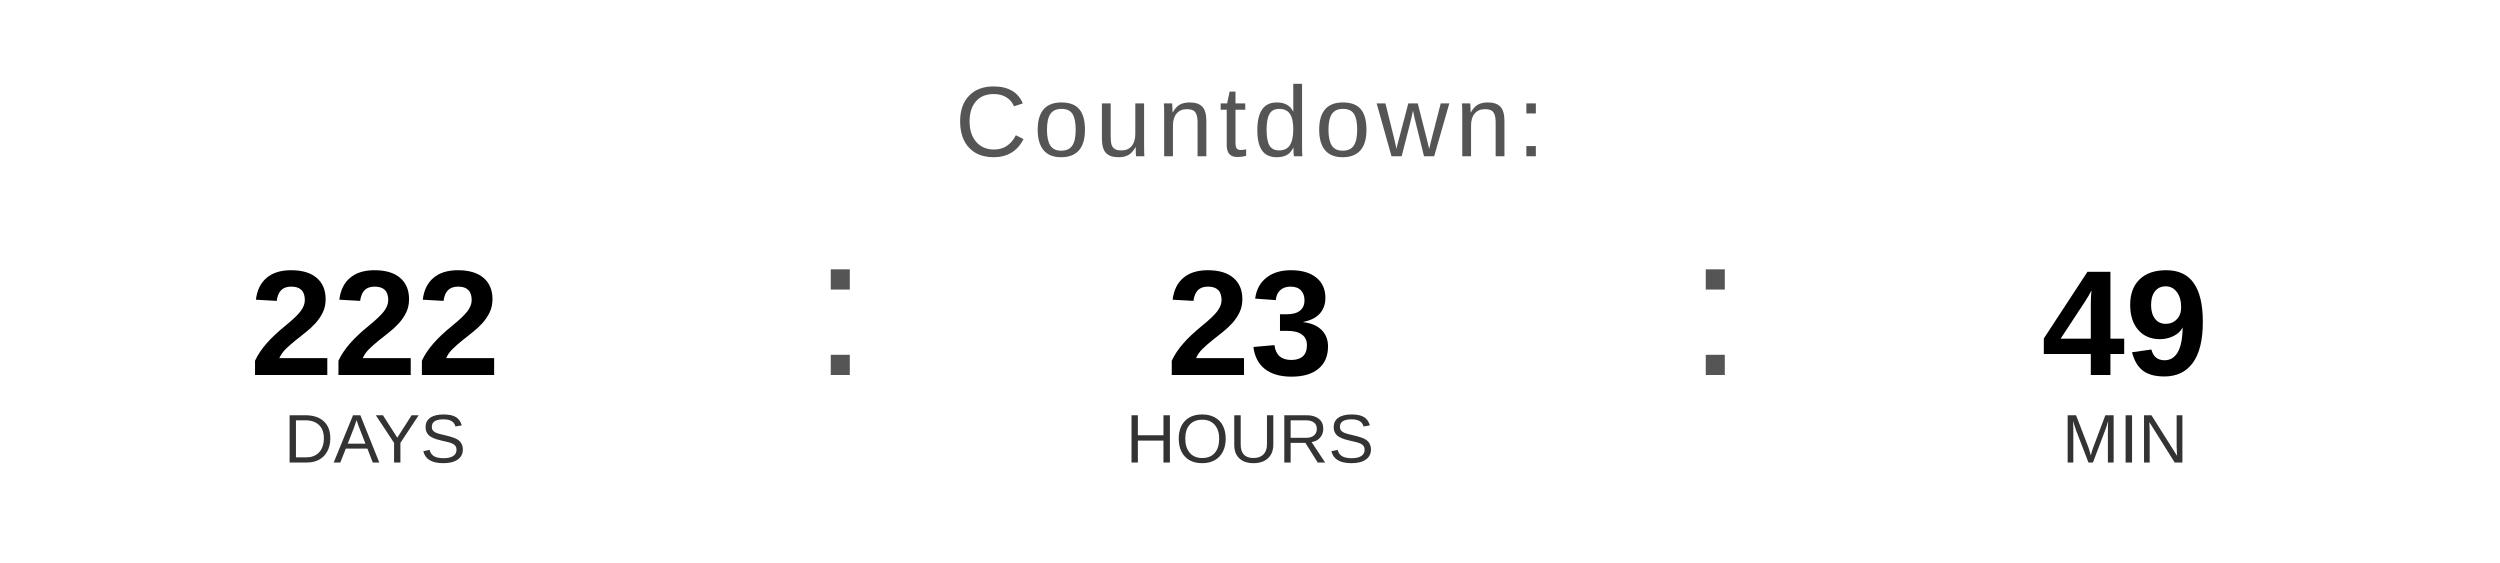
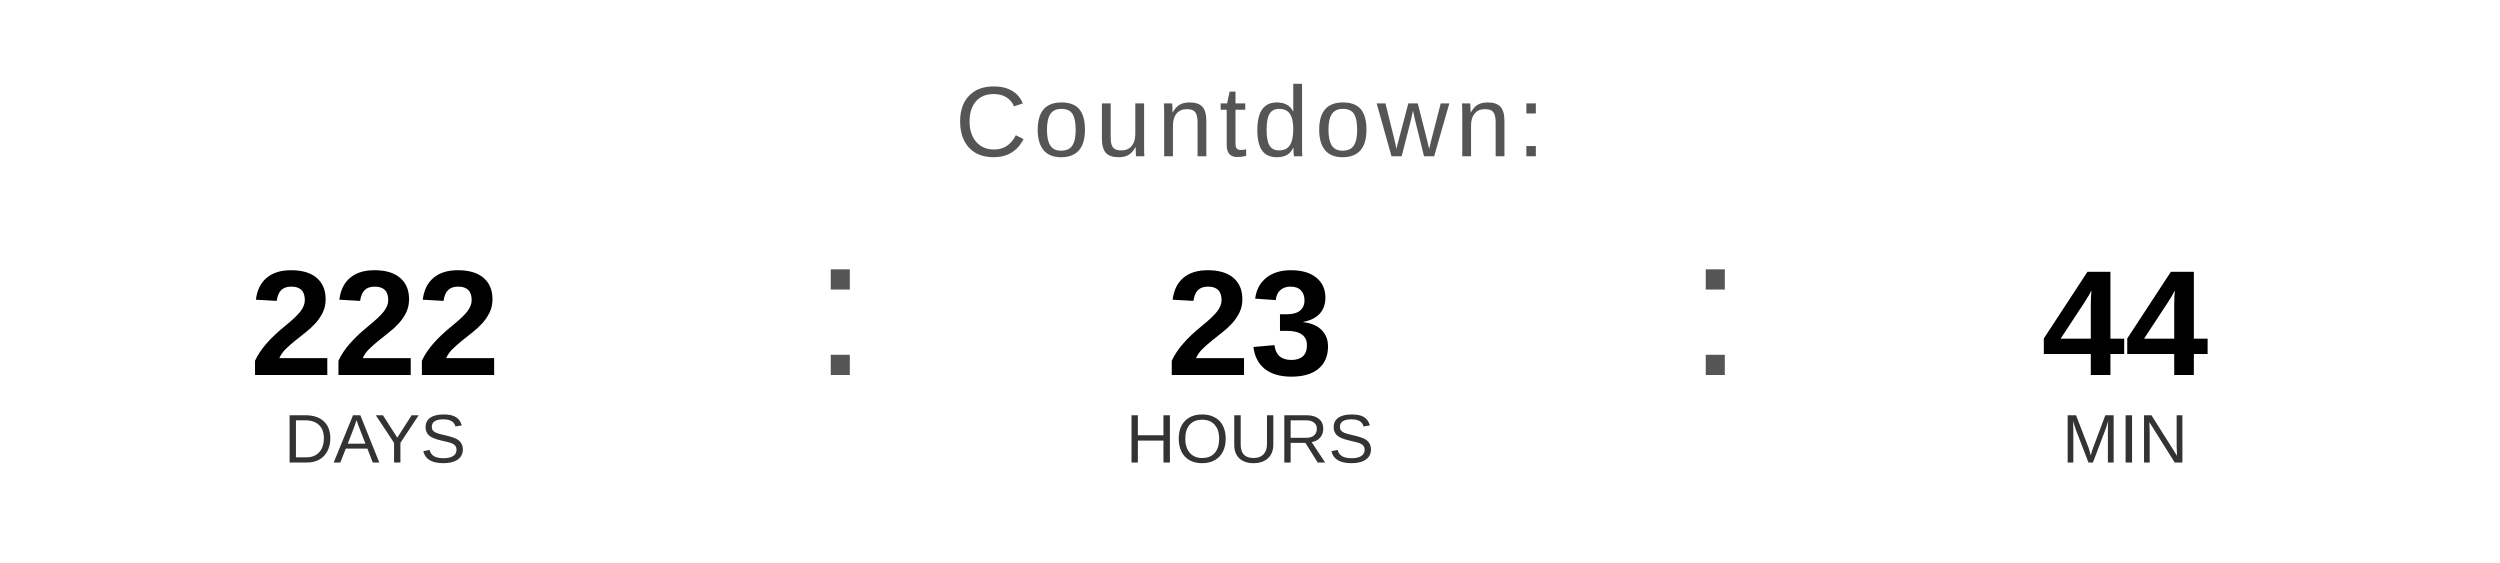
<svg xmlns="http://www.w3.org/2000/svg" width="400" height="90" viewBox="0 0 400 90">
  <text x="200" y="25" font-family="Arial, Helvetica, sans-serif" font-size="16" fill="#555555" text-anchor="middle" letter-spacing="1">
    Countdown:
  </text>
  <text x="60" y="60" font-family="Arial, Helvetica, sans-serif" font-size="24" font-weight="bold" fill="#000000" text-anchor="middle">222</text>
  <text x="60" y="74" font-family="Arial, Helvetica, sans-serif" font-size="11" fill="#333333" text-anchor="middle">DAYS</text>
  <text x="130" y="60" font-family="Arial, sans-serif" font-size="32" fill="#555555">:</text>
  <text x="200" y="60" font-family="Arial, Helvetica, sans-serif" font-size="24" font-weight="bold" fill="#000000" text-anchor="middle">23</text>
  <text x="200" y="74" font-family="Arial, Helvetica, sans-serif" font-size="11" fill="#333333" text-anchor="middle">HOURS</text>
  <text x="270" y="60" font-family="Arial, sans-serif" font-size="32" fill="#555555">:</text>
-   <text x="340" y="60" font-family="Arial, Helvetica, sans-serif" font-size="24" font-weight="bold" fill="#000000" text-anchor="middle">49</text>
+   <text x="340" y="60" font-family="Arial, Helvetica, sans-serif" font-size="24" font-weight="bold" fill="#000000" text-anchor="middle">44</text>
  <text x="340" y="74" font-family="Arial, Helvetica, sans-serif" font-size="11" fill="#333333" text-anchor="middle">MIN</text>
</svg>
